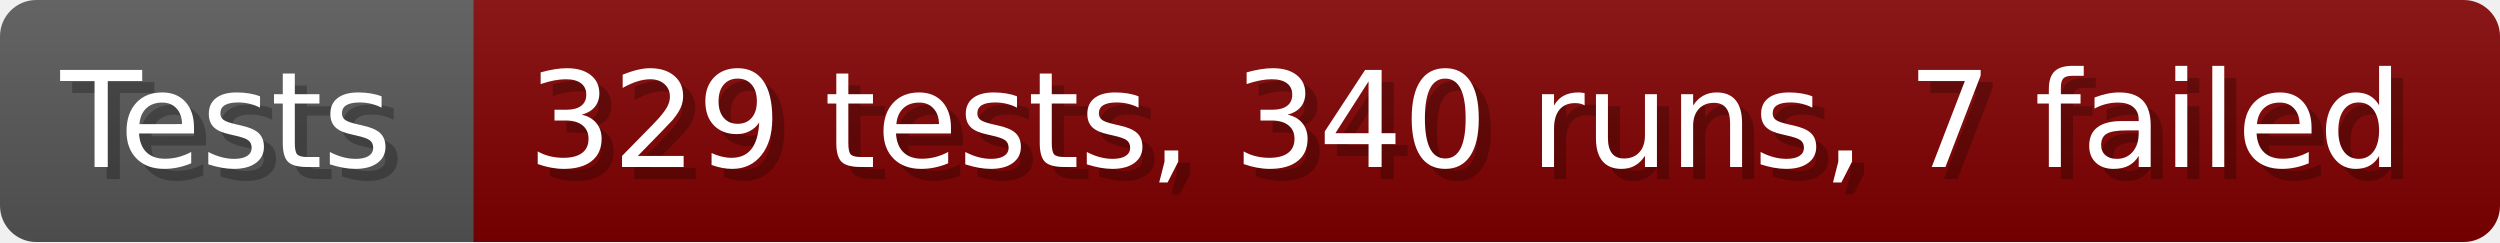
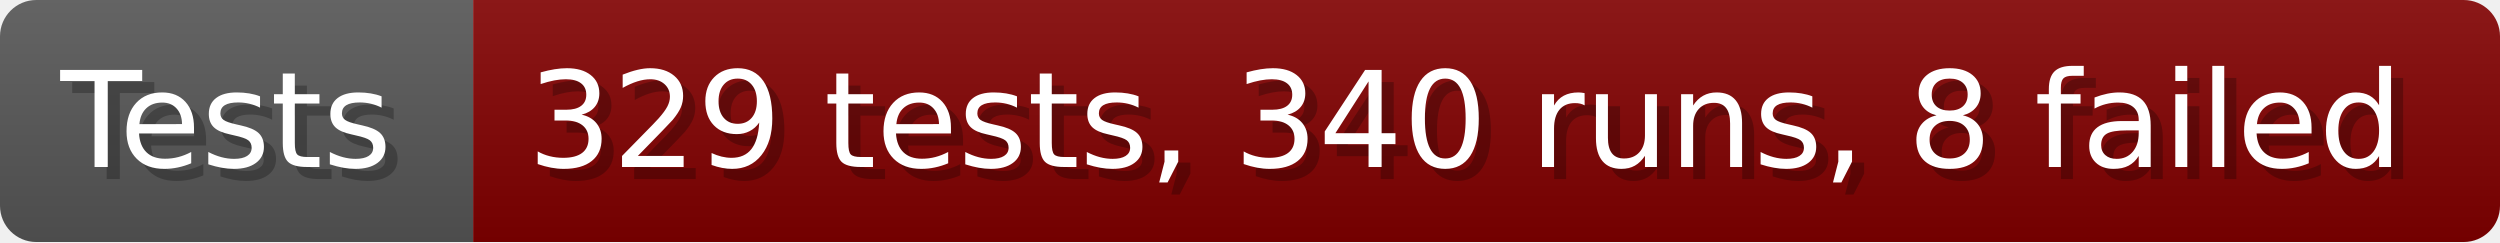
- <svg xmlns="http://www.w3.org/2000/svg" width="206.6" height="20" viewBox="0 0 2066 200" role="img" aria-label="Tests: 329 tests, 340 runs, 7 failed">
+ <svg xmlns="http://www.w3.org/2000/svg" width="206.6" height="20" viewBox="0 0 2066 200" role="img" aria-label="Tests: 329 tests, 340 runs, 8 failed">
  <linearGradient id="a" x2="0" y2="100%">
    <stop offset="0" stop-opacity=".1" stop-color="#EEE" />
    <stop offset="1" stop-opacity=".1" />
  </linearGradient>
  <mask id="m">
    <rect width="2066" height="200" rx="30" fill="#FFF" />
  </mask>
  <g mask="url(#m)">
    <rect width="391" height="200" fill="#555" />
    <rect width="1675" height="200" fill="#800000" x="391" />
    <rect width="2066" height="200" fill="url(#a)" />
  </g>
  <g aria-hidden="true" fill="#fff" text-anchor="start" font-family="Verdana,DejaVu Sans,sans-serif" font-size="110">
    <text x="60" y="148" textLength="291" fill="#000" opacity="0.25">Tests</text>
    <text x="50" y="138" textLength="291">Tests</text>
-     <text x="446" y="148" textLength="1575" fill="#000" opacity="0.25">329 tests, 340 runs, 7 failed</text>
-     <text x="436" y="138" textLength="1575">329 tests, 340 runs, 7 failed</text>
+     <text x="446" y="148" textLength="1575" fill="#000" opacity="0.25">329 tests, 340 runs, 8 failed</text>
+     <text x="436" y="138" textLength="1575">329 tests, 340 runs, 8 failed</text>
  </g>
</svg>
